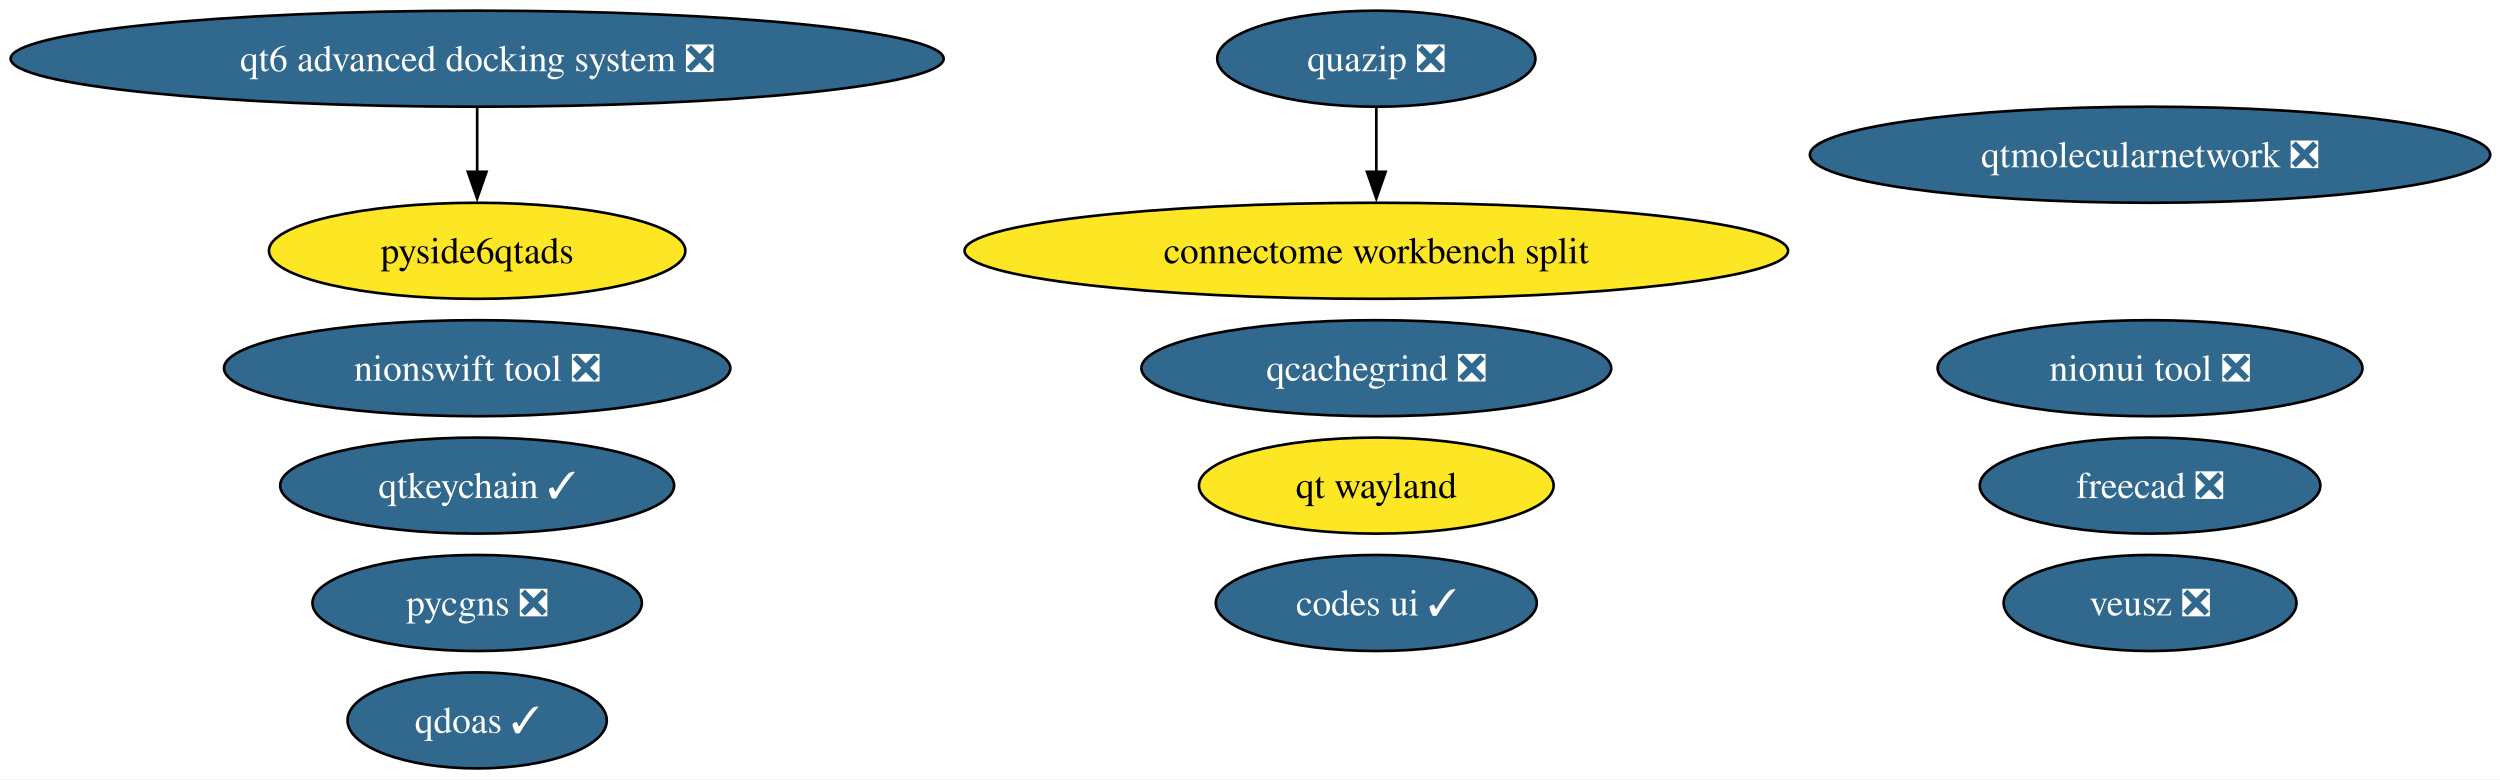
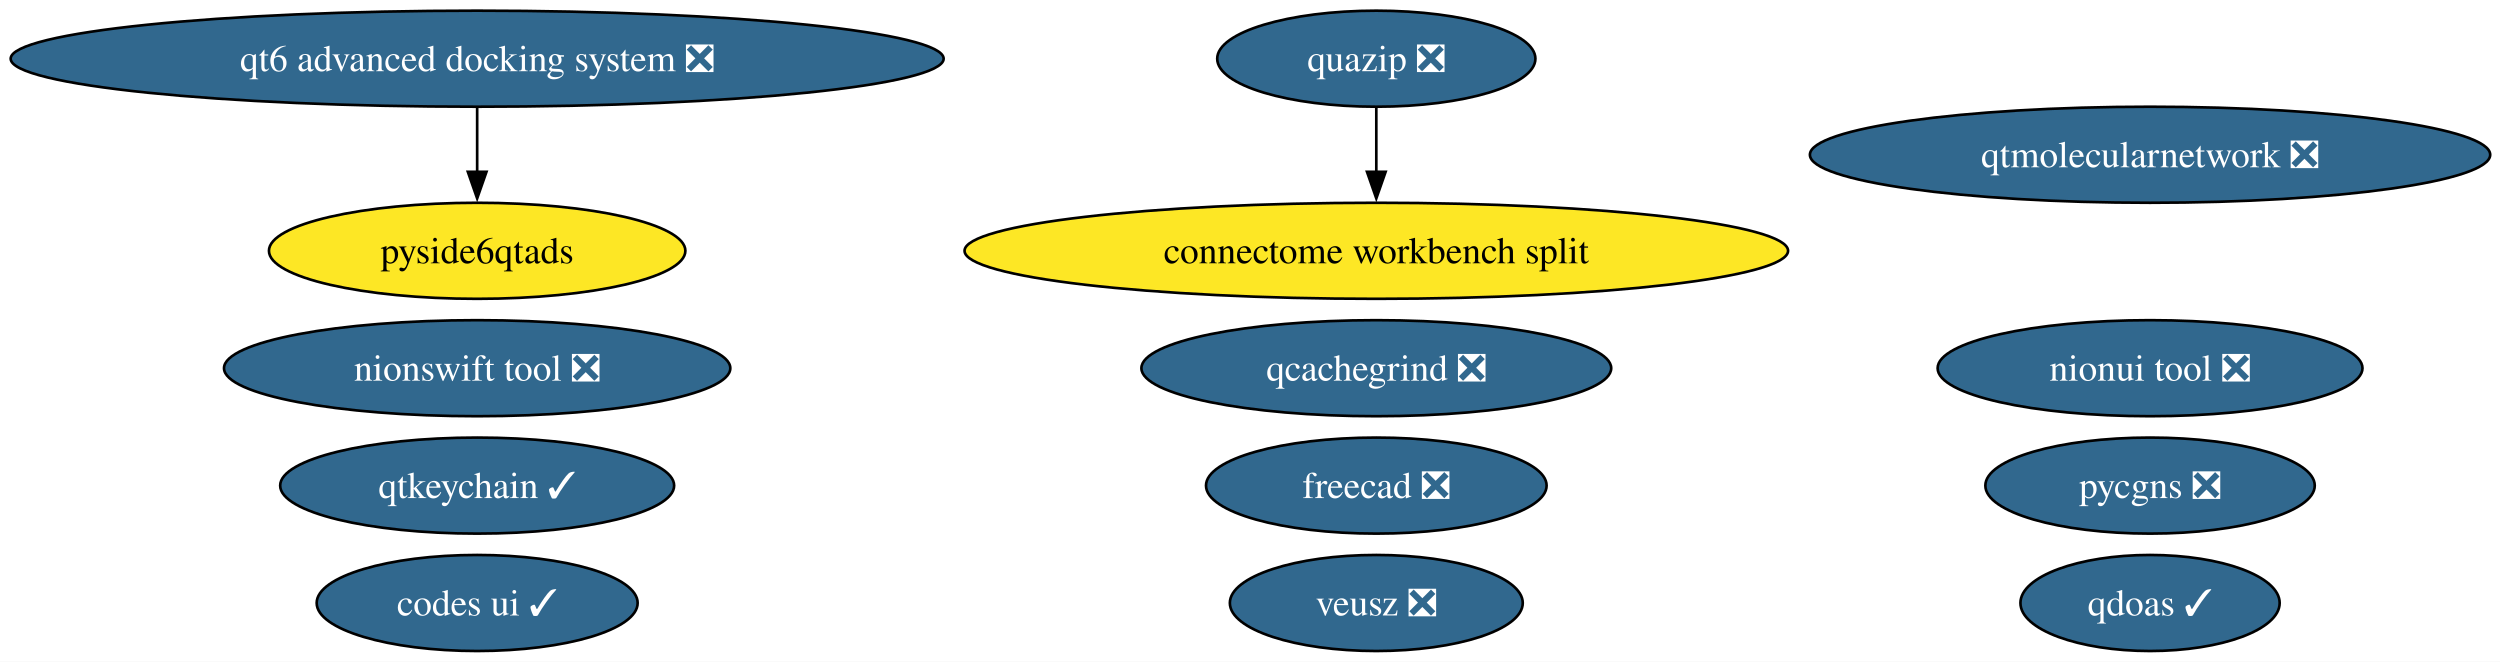
- <svg xmlns="http://www.w3.org/2000/svg" xmlns:xlink="http://www.w3.org/1999/xlink" width="937pt" height="292pt" viewBox="0.00 0.00 937.00 292.00">
-   <g id="graph0" class="graph" transform="scale(1 1) rotate(0) translate(4 288)">
-     <polygon fill="white" stroke="none" points="-4,4 -4,-288 933.34,-288 933.34,4 -4,4" />
+ <svg xmlns="http://www.w3.org/2000/svg" xmlns:xlink="http://www.w3.org/1999/xlink" width="937pt" height="248pt" viewBox="0.00 0.00 937.00 248.00">
+   <g id="graph0" class="graph" transform="scale(1 1) rotate(0) translate(4 244)">
+     <polygon fill="white" stroke="none" points="-4,4 -4,-244 933.34,-244 933.34,4 -4,4" />
    <g id="node1" class="node">
      <g id="a_node1">
        <a xlink:href="https://github.com/conda-forge/qtkeychain-feedstock/pull/29" xlink:title="qtkeychain ✓">
-           <ellipse fill="#31688e" stroke="black" cx="174.84" cy="-106" rx="73.83" ry="18" />
-           <text xml:space="preserve" text-anchor="middle" x="174.84" y="-101.33" font-family="Times,serif" font-size="14.00" fill="white">qtkeychain ✓</text>
+           <ellipse fill="#31688e" stroke="black" cx="174.84" cy="-62" rx="73.83" ry="18" />
+           <text xml:space="preserve" text-anchor="middle" x="174.84" y="-57.33" font-family="Times,serif" font-size="14.00" fill="white">qtkeychain ✓</text>
        </a>
      </g>
    </g>
    <g id="node2" class="node">
      <g id="a_node2">
        <a xlink:href="https://github.com/conda-forge/freecad-feedstock/pull/162" xlink:title="freecad ❎">
-           <ellipse fill="#31688e" stroke="black" cx="801.84" cy="-106" rx="63.83" ry="18" />
-           <text xml:space="preserve" text-anchor="middle" x="801.84" y="-101.33" font-family="Times,serif" font-size="14.00" fill="white">freecad ❎</text>
+           <ellipse fill="#31688e" stroke="black" cx="511.84" cy="-62" rx="63.83" ry="18" />
+           <text xml:space="preserve" text-anchor="middle" x="511.84" y="-57.33" font-family="Times,serif" font-size="14.00" fill="white">freecad ❎</text>
        </a>
      </g>
    </g>
    <g id="node3" class="node">
      <g id="a_node3">
        <a xlink:href="https://github.com/conda-forge/veusz-feedstock/pull/42" xlink:title="veusz ❎">
-           <ellipse fill="#31688e" stroke="black" cx="801.84" cy="-62" rx="54.89" ry="18" />
-           <text xml:space="preserve" text-anchor="middle" x="801.84" y="-57.33" font-family="Times,serif" font-size="14.00" fill="white">veusz ❎</text>
+           <ellipse fill="#31688e" stroke="black" cx="511.84" cy="-18" rx="54.89" ry="18" />
+           <text xml:space="preserve" text-anchor="middle" x="511.84" y="-13.32" font-family="Times,serif" font-size="14.00" fill="white">veusz ❎</text>
        </a>
      </g>
    </g>
    <g id="node4" class="node">
      <g id="a_node4">
        <a xlink:href="https://github.com/conda-forge/codes-ui-feedstock/pull/23" xlink:title="codes ui ✓">
-           <ellipse fill="#31688e" stroke="black" cx="511.84" cy="-62" rx="60.15" ry="18" />
-           <text xml:space="preserve" text-anchor="middle" x="511.84" y="-57.33" font-family="Times,serif" font-size="14.00" fill="white">codes ui ✓</text>
+           <ellipse fill="#31688e" stroke="black" cx="174.84" cy="-18" rx="60.15" ry="18" />
+           <text xml:space="preserve" text-anchor="middle" x="174.84" y="-13.32" font-family="Times,serif" font-size="14.00" fill="white">codes ui ✓</text>
        </a>
      </g>
    </g>
    <g id="node5" class="node">
      <g id="a_node5">
        <a xlink:href="https://github.com/conda-forge/nionui-tool-feedstock/pull/63" xlink:title="nionui tool ❎">
-           <ellipse fill="#31688e" stroke="black" cx="801.84" cy="-150" rx="79.62" ry="18" />
-           <text xml:space="preserve" text-anchor="middle" x="801.84" y="-145.32" font-family="Times,serif" font-size="14.00" fill="white">nionui tool ❎</text>
+           <ellipse fill="#31688e" stroke="black" cx="801.84" cy="-106" rx="79.62" ry="18" />
+           <text xml:space="preserve" text-anchor="middle" x="801.84" y="-101.33" font-family="Times,serif" font-size="14.00" fill="white">nionui tool ❎</text>
        </a>
      </g>
    </g>
    <g id="node6" class="node">
      <g id="a_node6">
        <a xlink:href="https://github.com/conda-forge/nionswift-tool-feedstock/pull/38" xlink:title="nionswift tool ❎">
-           <ellipse fill="#31688e" stroke="black" cx="174.84" cy="-150" rx="94.88" ry="18" />
-           <text xml:space="preserve" text-anchor="middle" x="174.84" y="-145.32" font-family="Times,serif" font-size="14.00" fill="white">nionswift tool ❎</text>
+           <ellipse fill="#31688e" stroke="black" cx="174.84" cy="-106" rx="94.88" ry="18" />
+           <text xml:space="preserve" text-anchor="middle" x="174.84" y="-101.33" font-family="Times,serif" font-size="14.00" fill="white">nionswift tool ❎</text>
        </a>
      </g>
    </g>
    <g id="node7" class="node">
      <g id="a_node7">
        <a xlink:href="https://github.com/conda-forge/pycgns-feedstock/pull/56" xlink:title="pycgns ❎">
-           <ellipse fill="#31688e" stroke="black" cx="174.84" cy="-62" rx="61.73" ry="18" />
-           <text xml:space="preserve" text-anchor="middle" x="174.84" y="-57.33" font-family="Times,serif" font-size="14.00" fill="white">pycgns ❎</text>
+           <ellipse fill="#31688e" stroke="black" cx="801.84" cy="-62" rx="61.73" ry="18" />
+           <text xml:space="preserve" text-anchor="middle" x="801.84" y="-57.33" font-family="Times,serif" font-size="14.00" fill="white">pycgns ❎</text>
        </a>
      </g>
    </g>
    <g id="node8" class="node">
      <g id="a_node8">
        <a xlink:href="https://github.com/conda-forge/quazip-feedstock/pull/10" xlink:title="quazip ❎">
-           <ellipse fill="#31688e" stroke="black" cx="511.84" cy="-266" rx="59.63" ry="18" />
-           <text xml:space="preserve" text-anchor="middle" x="511.84" y="-261.32" font-family="Times,serif" font-size="14.00" fill="white">quazip ❎</text>
+           <ellipse fill="#31688e" stroke="black" cx="511.84" cy="-222" rx="59.63" ry="18" />
+           <text xml:space="preserve" text-anchor="middle" x="511.84" y="-217.32" font-family="Times,serif" font-size="14.00" fill="white">quazip ❎</text>
        </a>
      </g>
    </g>
-     <g id="node15" class="node">
-       <g id="a_node15">
+     <g id="node14" class="node">
+       <g id="a_node14">
        <a xlink:href="https://github.com/conda-forge/connectome-workbench-split-feedstock" xlink:title="connectome workbench split">
-           <ellipse fill="#fde725" stroke="black" cx="511.84" cy="-194" rx="154.33" ry="18" />
-           <text xml:space="preserve" text-anchor="middle" x="511.84" y="-189.32" font-family="Times,serif" font-size="14.00">connectome workbench split</text>
+           <ellipse fill="#fde725" stroke="black" cx="511.84" cy="-150" rx="154.33" ry="18" />
+           <text xml:space="preserve" text-anchor="middle" x="511.84" y="-145.32" font-family="Times,serif" font-size="14.00">connectome workbench split</text>
        </a>
      </g>
    </g>
    <g id="edge1" class="edge">
-       <path fill="none" stroke="black" d="M511.84,-247.7C511.84,-240.41 511.84,-231.73 511.84,-223.54" />
-       <polygon fill="black" stroke="black" points="515.34,-223.62 511.84,-213.62 508.34,-223.62 515.34,-223.62" />
+       <path fill="none" stroke="black" d="M511.84,-203.7C511.84,-196.41 511.84,-187.73 511.84,-179.54" />
+       <polygon fill="black" stroke="black" points="515.34,-179.62 511.84,-169.62 508.34,-179.62 515.34,-179.62" />
    </g>
    <g id="node9" class="node">
      <g id="a_node9">
        <a xlink:href="https://github.com/conda-forge/qtmolecularnetwork-feedstock/pull/30" xlink:title="qtmolecularnetwork ❎">
-           <ellipse fill="#31688e" stroke="black" cx="801.84" cy="-230" rx="127.49" ry="18" />
-           <text xml:space="preserve" text-anchor="middle" x="801.84" y="-225.32" font-family="Times,serif" font-size="14.00" fill="white">qtmolecularnetwork ❎</text>
+           <ellipse fill="#31688e" stroke="black" cx="801.84" cy="-186" rx="127.49" ry="18" />
+           <text xml:space="preserve" text-anchor="middle" x="801.84" y="-181.32" font-family="Times,serif" font-size="14.00" fill="white">qtmolecularnetwork ❎</text>
        </a>
      </g>
    </g>
    <g id="node10" class="node">
      <g id="a_node10">
        <a xlink:href="https://github.com/conda-forge/qt6-advanced-docking-system-feedstock/pull/27" xlink:title="qt6 advanced docking system ❎">
-           <ellipse fill="#31688e" stroke="black" cx="174.84" cy="-266" rx="174.84" ry="18" />
-           <text xml:space="preserve" text-anchor="middle" x="174.84" y="-261.32" font-family="Times,serif" font-size="14.00" fill="white">qt6 advanced docking system ❎</text>
+           <ellipse fill="#31688e" stroke="black" cx="174.84" cy="-222" rx="174.84" ry="18" />
+           <text xml:space="preserve" text-anchor="middle" x="174.84" y="-217.32" font-family="Times,serif" font-size="14.00" fill="white">qt6 advanced docking system ❎</text>
        </a>
      </g>
    </g>
    <g id="node11" class="node">
      <g id="a_node11">
        <a xlink:href="https://github.com/conda-forge/pyside6qtads-feedstock" xlink:title="pyside6qtads">
-           <ellipse fill="#fde725" stroke="black" cx="174.84" cy="-194" rx="78.04" ry="18" />
-           <text xml:space="preserve" text-anchor="middle" x="174.84" y="-189.32" font-family="Times,serif" font-size="14.00">pyside6qtads</text>
+           <ellipse fill="#fde725" stroke="black" cx="174.84" cy="-150" rx="78.04" ry="18" />
+           <text xml:space="preserve" text-anchor="middle" x="174.84" y="-145.32" font-family="Times,serif" font-size="14.00">pyside6qtads</text>
        </a>
      </g>
    </g>
    <g id="edge2" class="edge">
-       <path fill="none" stroke="black" d="M174.84,-247.7C174.84,-240.41 174.84,-231.73 174.84,-223.54" />
-       <polygon fill="black" stroke="black" points="178.34,-223.62 174.84,-213.62 171.34,-223.62 178.34,-223.62" />
+       <path fill="none" stroke="black" d="M174.84,-203.7C174.84,-196.41 174.84,-187.73 174.84,-179.54" />
+       <polygon fill="black" stroke="black" points="178.34,-179.62 174.84,-169.62 171.34,-179.62 178.34,-179.62" />
    </g>
    <g id="node12" class="node">
      <g id="a_node12">
-         <a xlink:href="https://github.com/conda-forge/qt-wayland-feedstock" xlink:title="qt wayland">
-           <ellipse fill="#fde725" stroke="black" cx="511.84" cy="-106" rx="66.47" ry="18" />
-           <text xml:space="preserve" text-anchor="middle" x="511.84" y="-101.33" font-family="Times,serif" font-size="14.00">qt wayland</text>
+         <a xlink:href="https://github.com/conda-forge/qdoas-feedstock/pull/42" xlink:title="qdoas ✓">
+           <ellipse fill="#31688e" stroke="black" cx="801.84" cy="-18" rx="48.58" ry="18" />
+           <text xml:space="preserve" text-anchor="middle" x="801.84" y="-13.32" font-family="Times,serif" font-size="14.00" fill="white">qdoas ✓</text>
        </a>
      </g>
    </g>
    <g id="node13" class="node">
      <g id="a_node13">
-         <a xlink:href="https://github.com/conda-forge/qdoas-feedstock/pull/42" xlink:title="qdoas ✓">
-           <ellipse fill="#31688e" stroke="black" cx="174.84" cy="-18" rx="48.58" ry="18" />
-           <text xml:space="preserve" text-anchor="middle" x="174.84" y="-13.32" font-family="Times,serif" font-size="14.00" fill="white">qdoas ✓</text>
-         </a>
-       </g>
-     </g>
-     <g id="node14" class="node">
-       <g id="a_node14">
        <a xlink:href="https://github.com/conda-forge/qcachegrind-feedstock/pull/9" xlink:title="qcachegrind ❎">
-           <ellipse fill="#31688e" stroke="black" cx="511.84" cy="-150" rx="88.04" ry="18" />
-           <text xml:space="preserve" text-anchor="middle" x="511.84" y="-145.32" font-family="Times,serif" font-size="14.00" fill="white">qcachegrind ❎</text>
+           <ellipse fill="#31688e" stroke="black" cx="511.84" cy="-106" rx="88.04" ry="18" />
+           <text xml:space="preserve" text-anchor="middle" x="511.84" y="-101.33" font-family="Times,serif" font-size="14.00" fill="white">qcachegrind ❎</text>
        </a>
      </g>
    </g>
  </g>
</svg>
